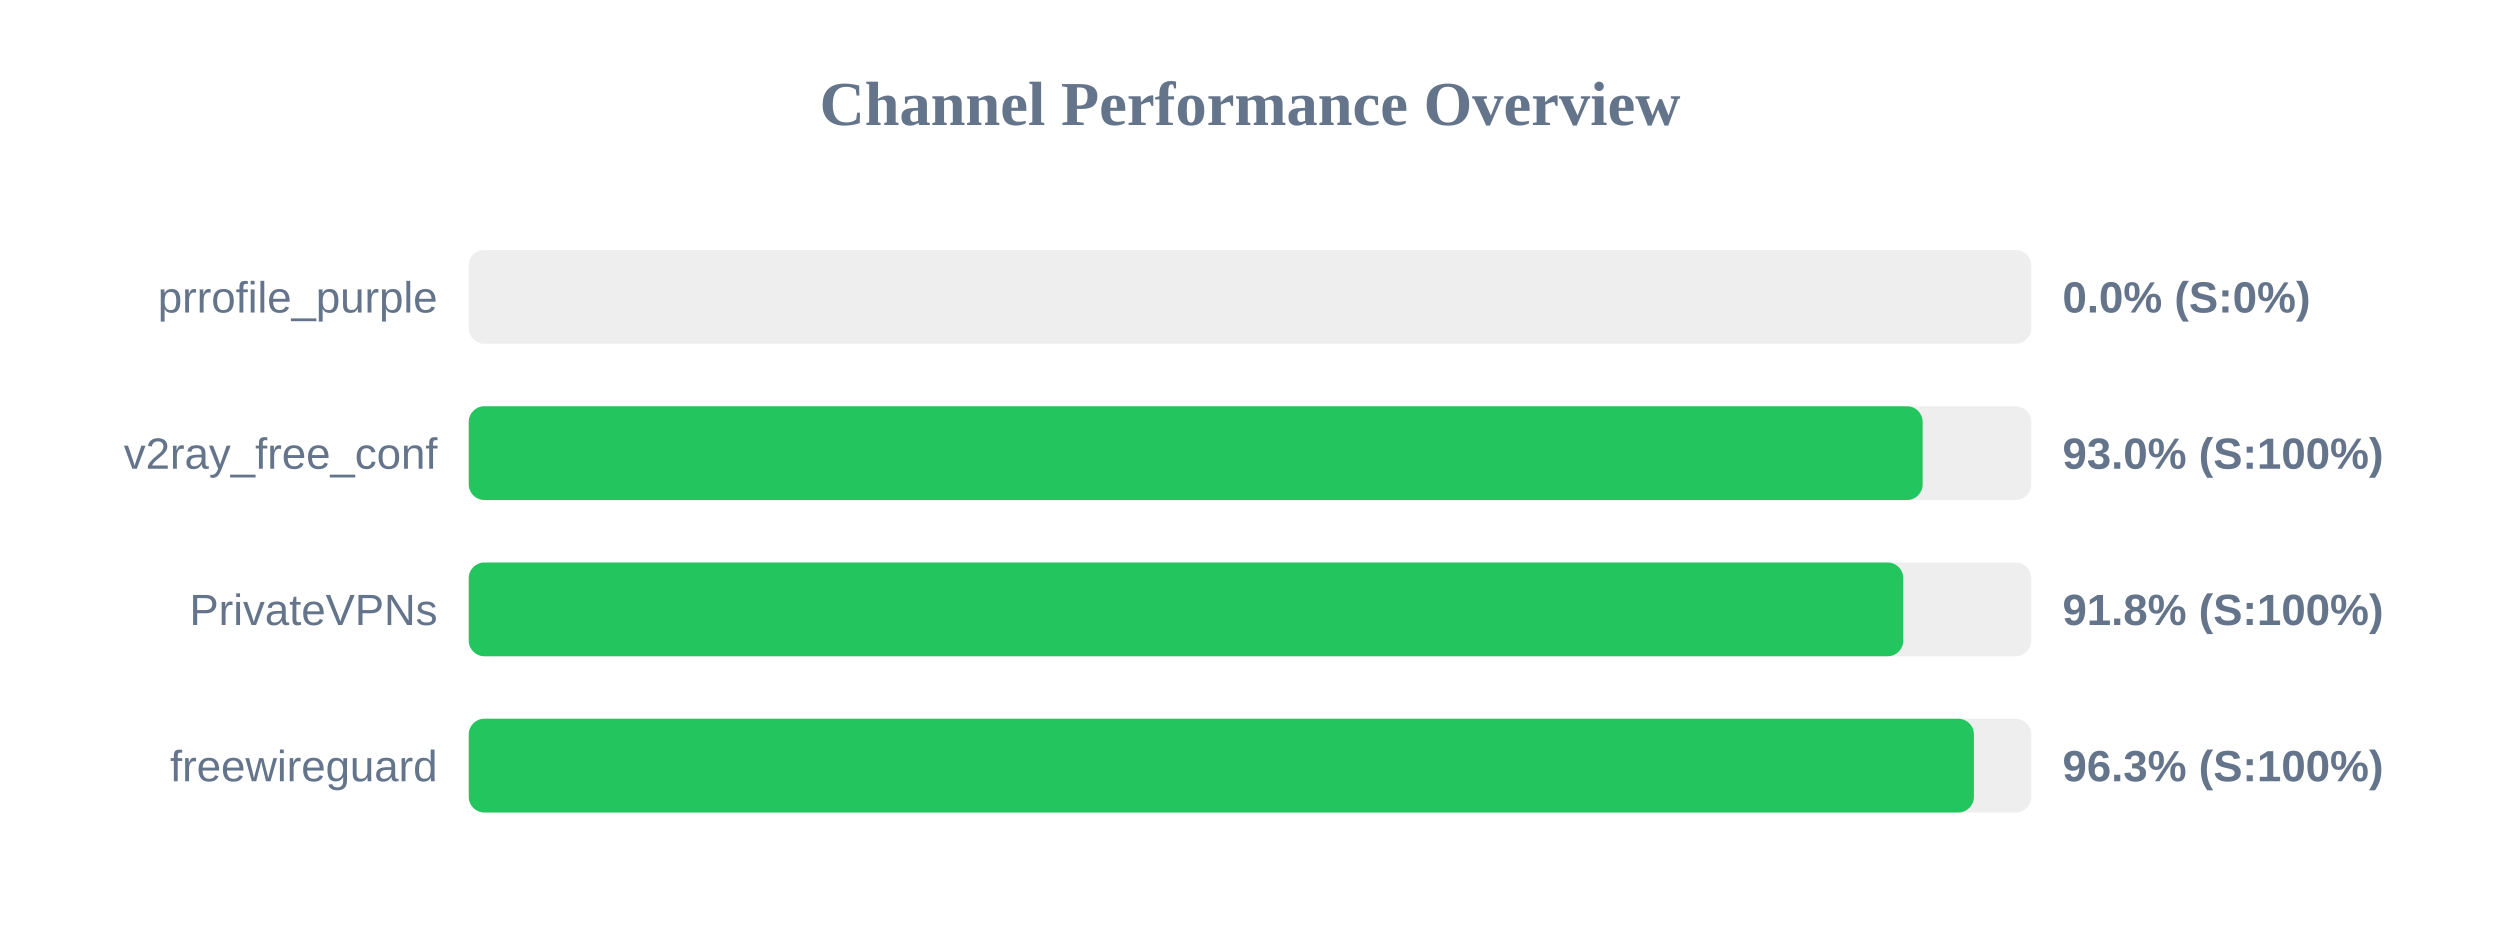
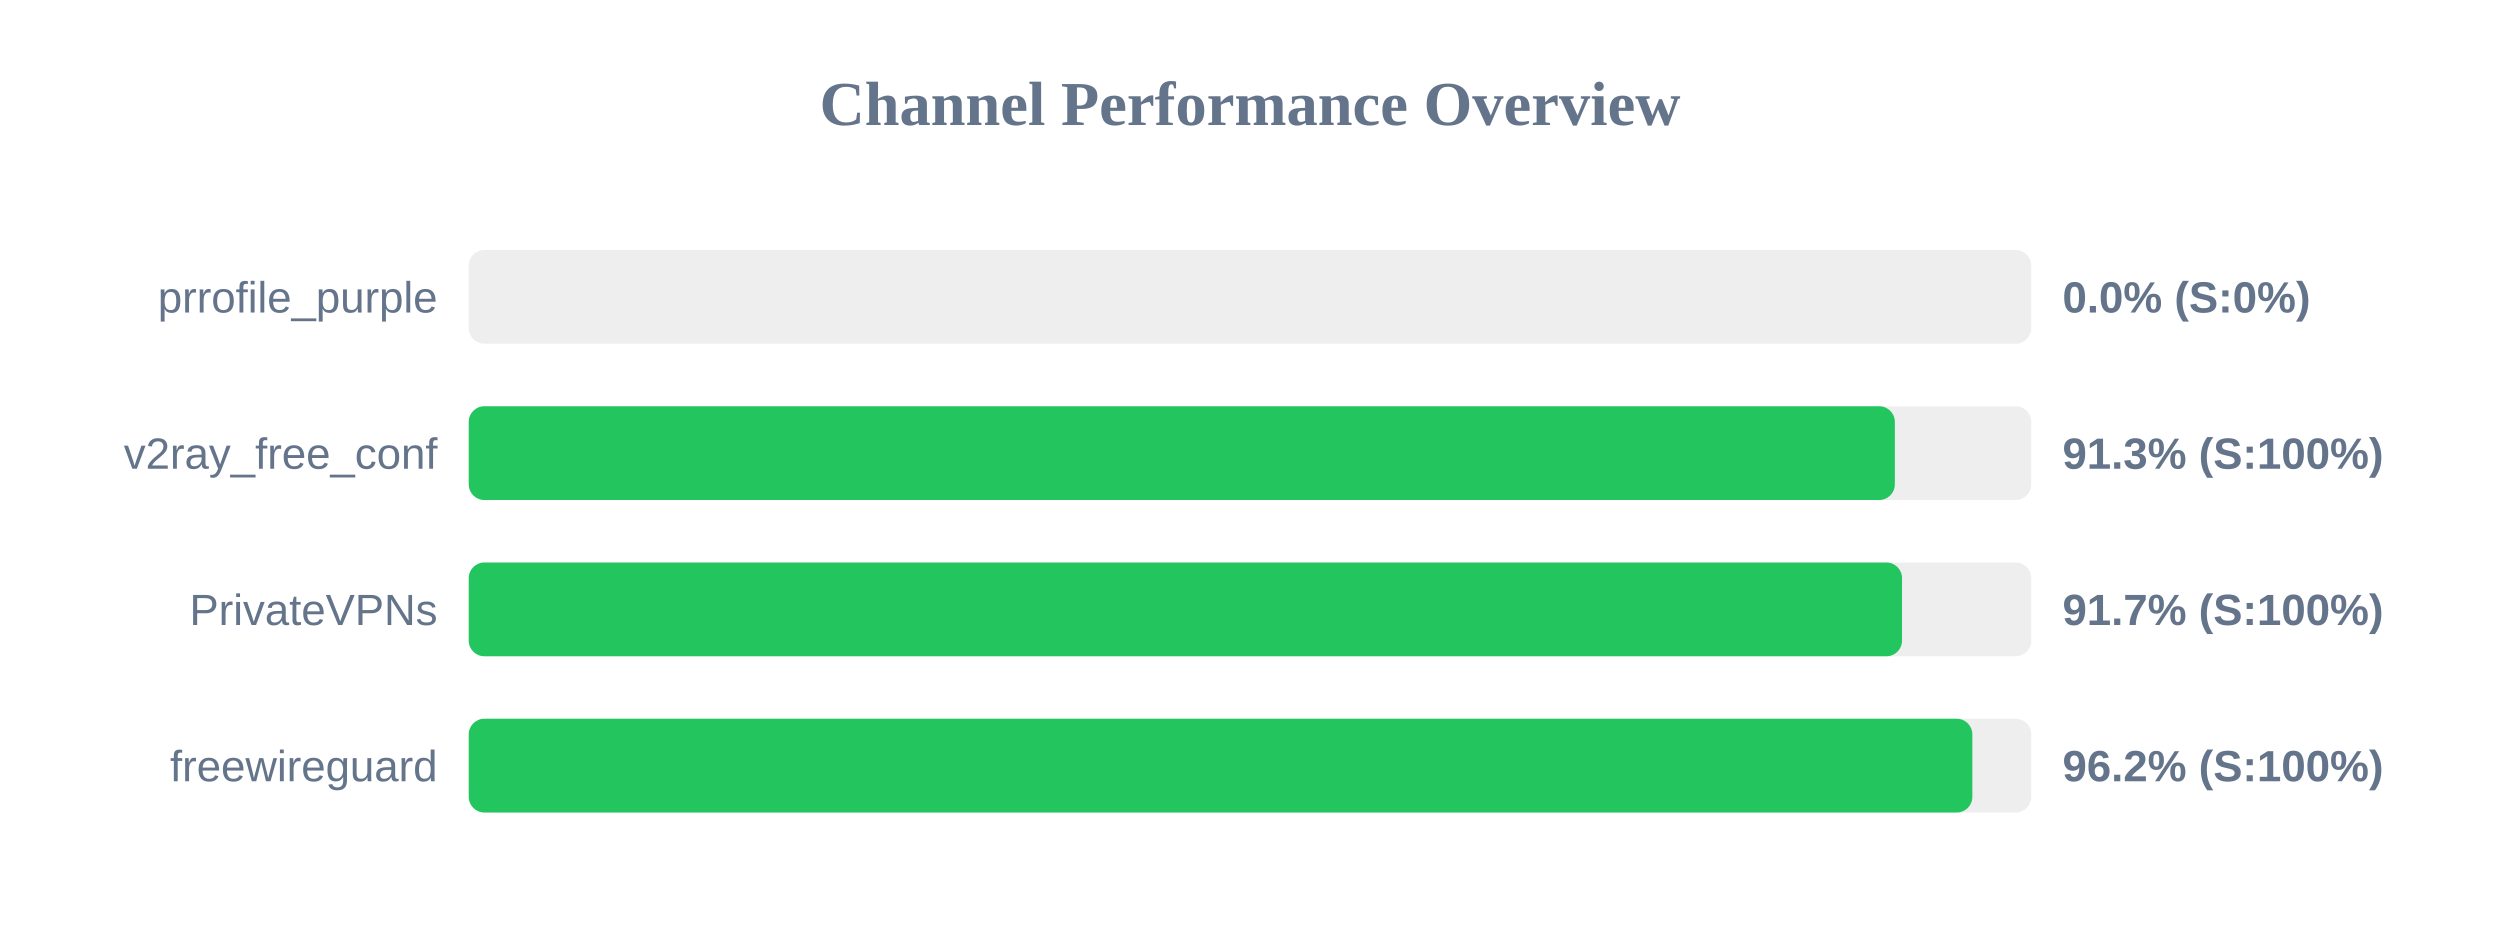
<svg xmlns="http://www.w3.org/2000/svg" width="800" height="300" version="1.1">
  <style>
        .row { font: 14px Arial; fill: #64748b; }
        .score { font: bold 14px Arial; fill: #64748b; }
    </style>
  <text x="400" y="40" text-anchor="middle" font-size="20px" font-weight="bold" fill="#64748b">Channel Performance Overview</text>
  <rect x="150" y="80" width="500" height="30" fill="#eee" rx="5" />
  <rect x="150" y="80" width="0.0" height="30" fill="#ef4444" rx="5" />
  <text x="140" y="100" text-anchor="end" class="row">prrofile_purple</text>
  <text x="660" y="100" text-anchor="start" class="score">0.0% (S:0%)</text>
  <rect x="150" y="130" width="500" height="30" fill="#eee" rx="5" />
-   <rect x="150" y="130" width="465.25" height="30" fill="#22c55e" rx="5" />
+   <rect x="150" y="130" width="456.35" height="30" fill="#22c55e" rx="5" />
  <text x="140" y="150" text-anchor="end" class="row">v2ray_free_conf</text>
-   <text x="660" y="150" text-anchor="start" class="score">93.0% (S:100%)</text>
+   <text x="660" y="150" text-anchor="start" class="score">91.3% (S:100%)</text>
  <rect x="150" y="180" width="500" height="30" fill="#eee" rx="5" />
-   <rect x="150" y="180" width="459.05" height="30" fill="#22c55e" rx="5" />
+   <rect x="150" y="180" width="458.65" height="30" fill="#22c55e" rx="5" />
  <text x="140" y="200" text-anchor="end" class="row">PrivateVPNs</text>
-   <text x="660" y="200" text-anchor="start" class="score">91.8% (S:100%)</text>
+   <text x="660" y="200" text-anchor="start" class="score">91.7% (S:100%)</text>
  <rect x="150" y="230" width="500" height="30" fill="#eee" rx="5" />
-   <rect x="150" y="230" width="481.65" height="30" fill="#22c55e" rx="5" />
+   <rect x="150" y="230" width="481.15" height="30" fill="#22c55e" rx="5" />
  <text x="140" y="250" text-anchor="end" class="row">freewireguard</text>
-   <text x="660" y="250" text-anchor="start" class="score">96.3% (S:100%)</text>
+   <text x="660" y="250" text-anchor="start" class="score">96.2% (S:100%)</text>
</svg>
